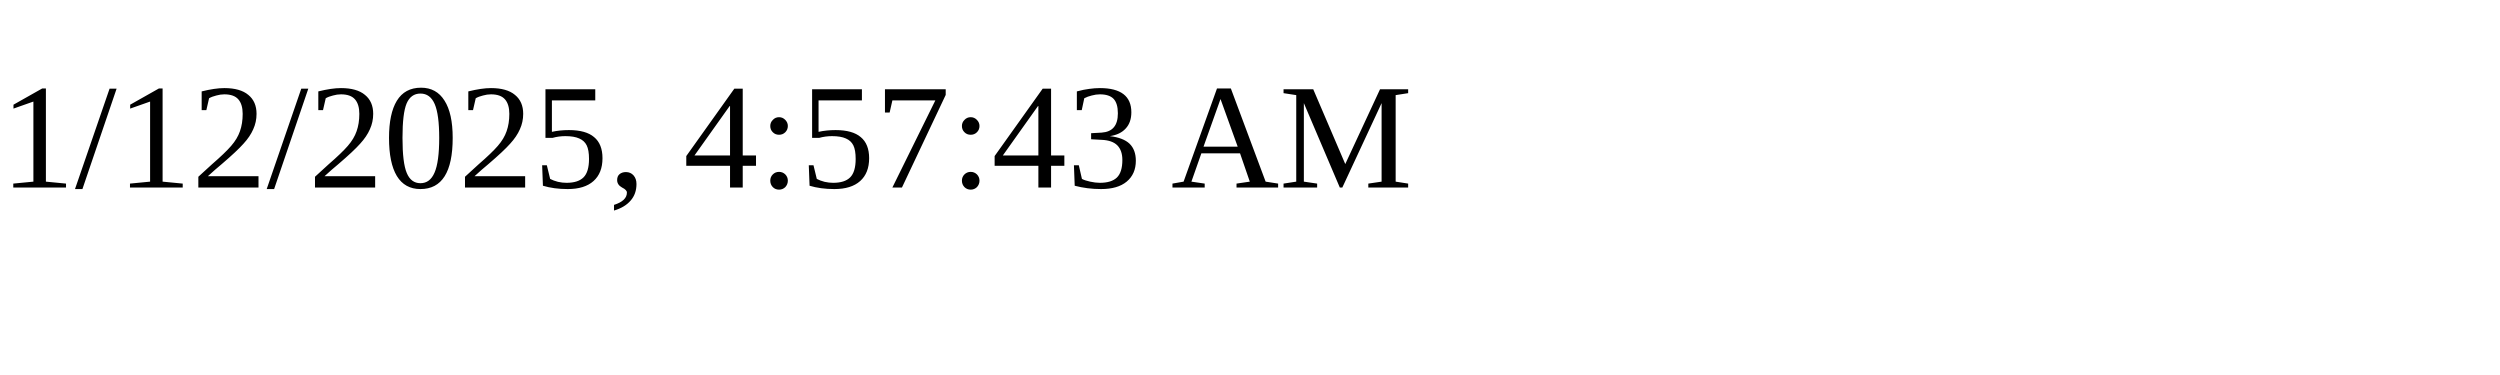
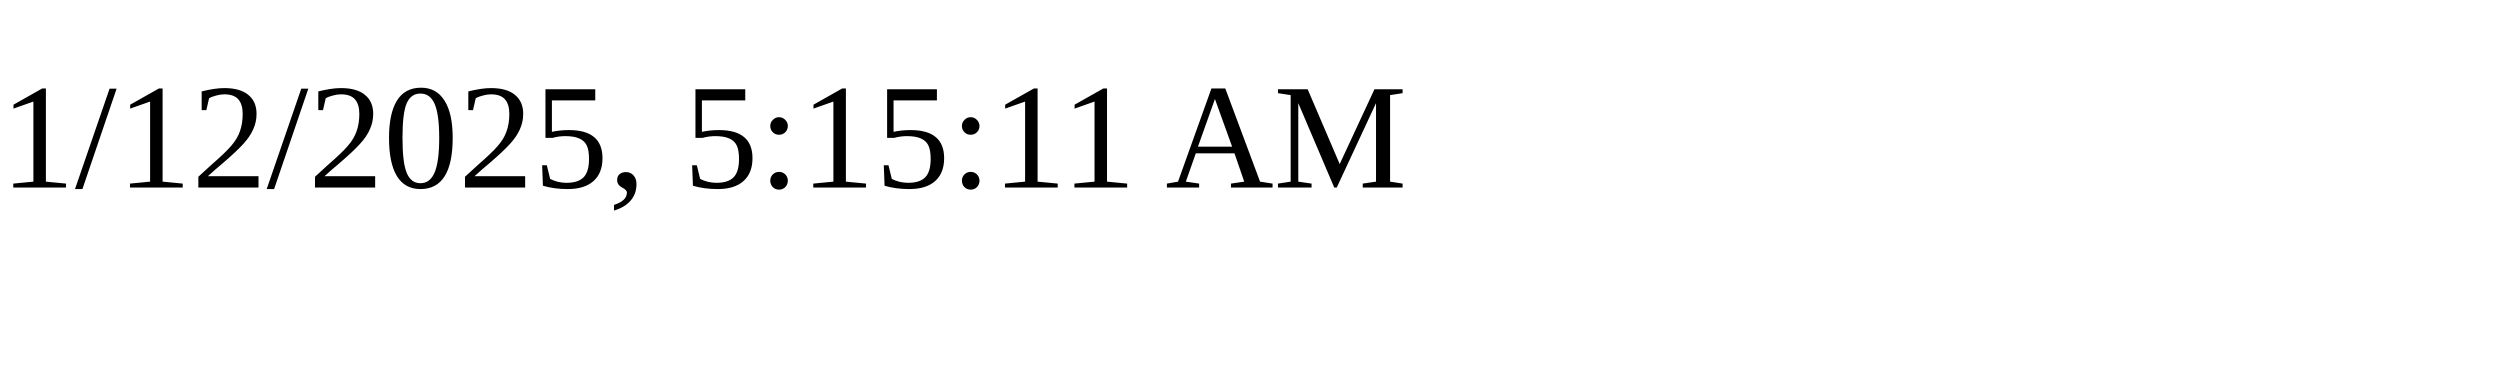
<svg xmlns="http://www.w3.org/2000/svg" height="30" width="200">
-   <text x="0" y="15">1/12/2025, 4:57:43 AM</text>
+   <text x="0" y="15">1/12/2025, 5:15:11 AM</text>
</svg>
